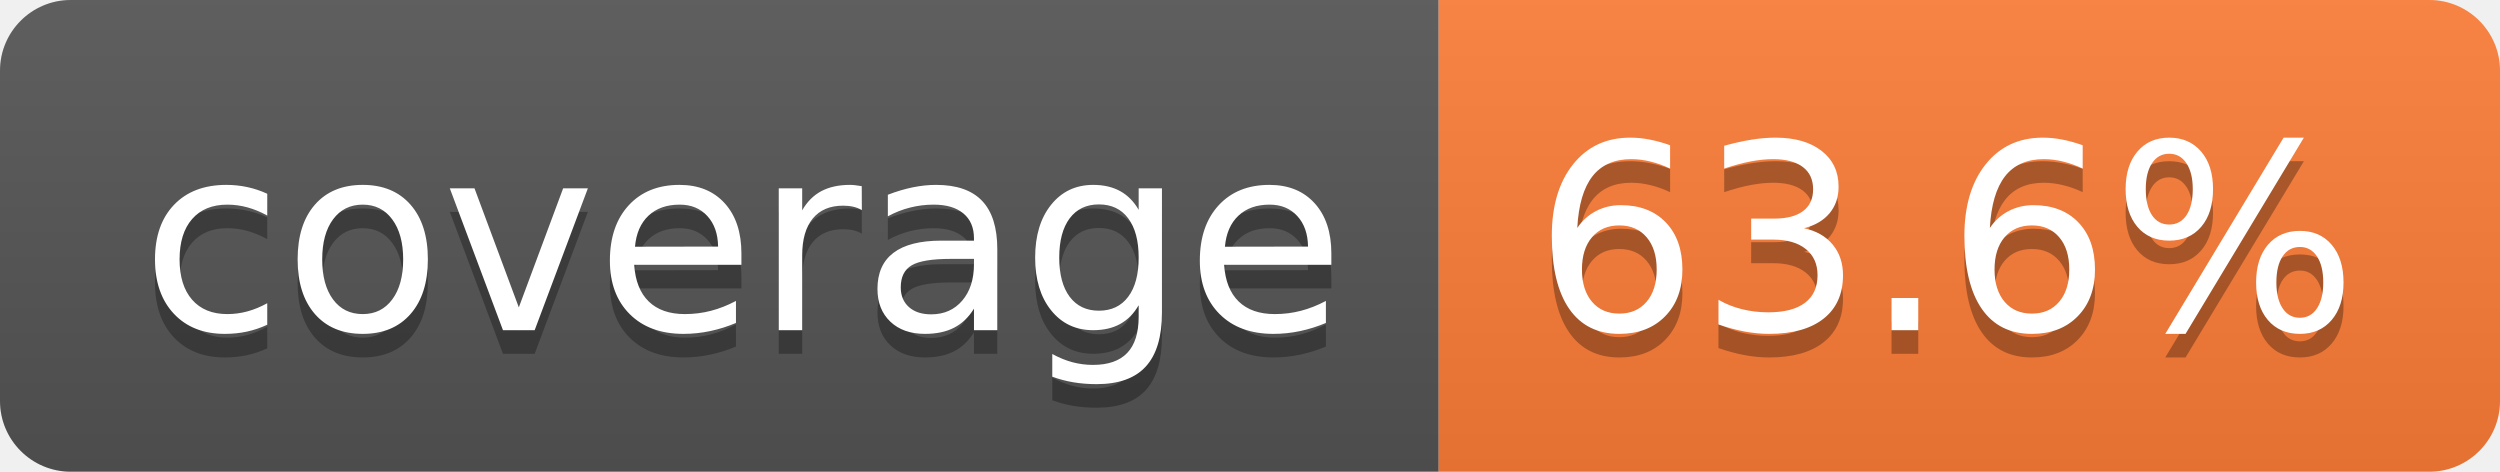
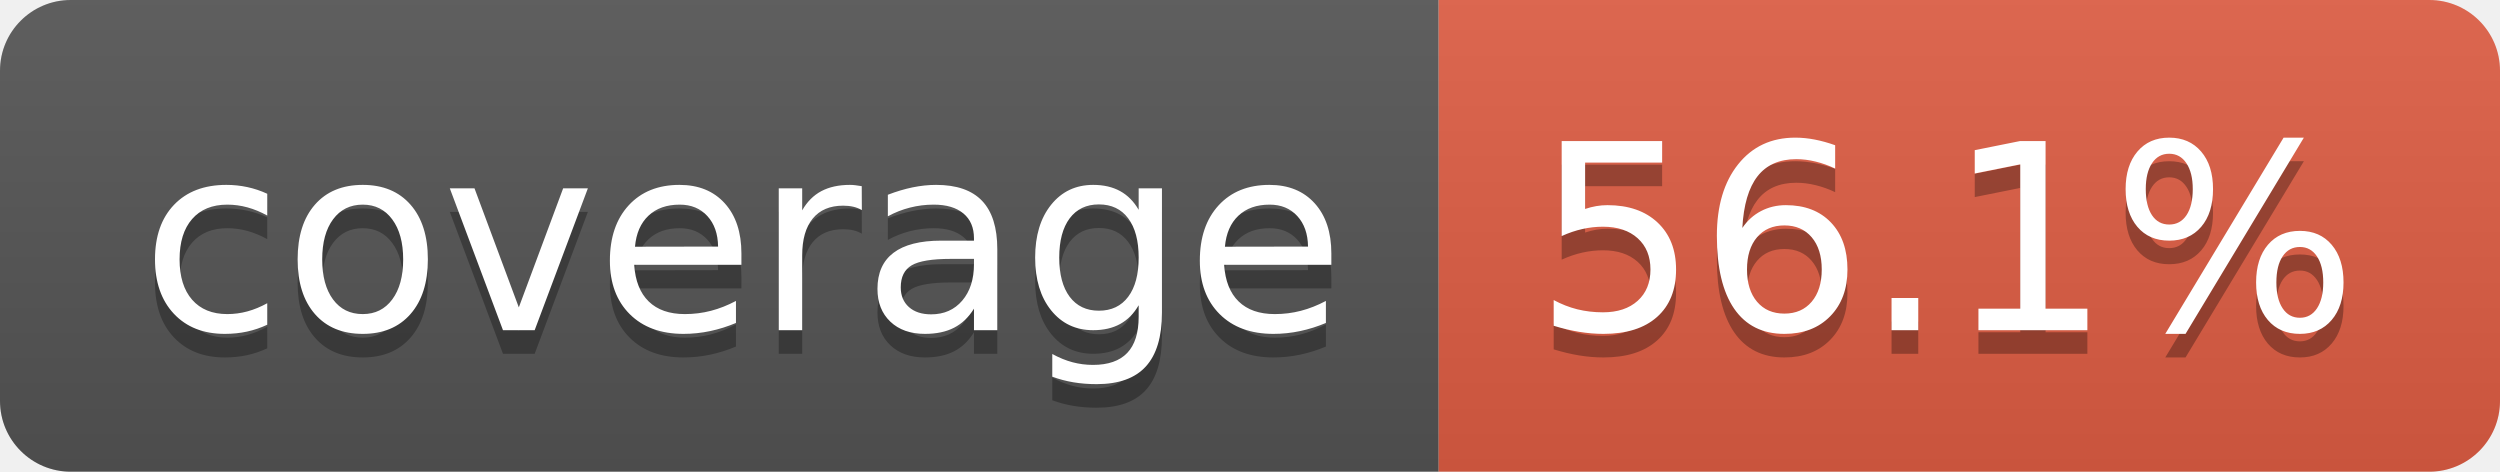
- <svg xmlns="http://www.w3.org/2000/svg" width="106" height="20" role="img" aria-label="coverage: 63.6%">
+ <svg xmlns="http://www.w3.org/2000/svg" width="106" height="20" role="img" aria-label="coverage: 56.1%">
  <linearGradient id="s" x2="0" y2="100%">
    <stop offset="0" stop-color="#bbb" stop-opacity=".1" />
    <stop offset="1" stop-opacity=".1" />
  </linearGradient>
  <clipPath id="r">
    <rect width="106" height="20" rx="3" fill="#fff" />
  </clipPath>
  <g clip-path="url(#r)">
    <rect width="61" height="20" fill="#555" />
-     <rect x="61" width="45" height="20" fill="#fe7d37" />
+     <rect x="61" width="45" height="20" fill="#e05d44" />
    <rect width="106" height="20" fill="url(#s)" />
  </g>
  <g fill="#fff" text-anchor="middle" font-family="Verdana,Geneva,DejaVu Sans,sans-serif" text-rendering="geometricPrecision" font-size="110">
    <text aria-hidden="true" x="315" y="150" fill="#010101" fill-opacity=".3" transform="scale(.1)" textLength="510">coverage</text>
    <text x="315" y="140" transform="scale(.1)" fill="#fff" textLength="510">coverage</text>
-     <text aria-hidden="true" x="825" y="150" fill="#010101" fill-opacity=".3" transform="scale(.1)" textLength="350">63.6%</text>
-     <text x="825" y="140" transform="scale(.1)" fill="#fff" textLength="350">63.6%</text>
+     <text aria-hidden="true" x="825" y="150" fill="#010101" fill-opacity=".3" transform="scale(.1)" textLength="350">56.1%</text>
+     <text x="825" y="140" transform="scale(.1)" fill="#fff" textLength="350">56.1%</text>
  </g>
</svg>
